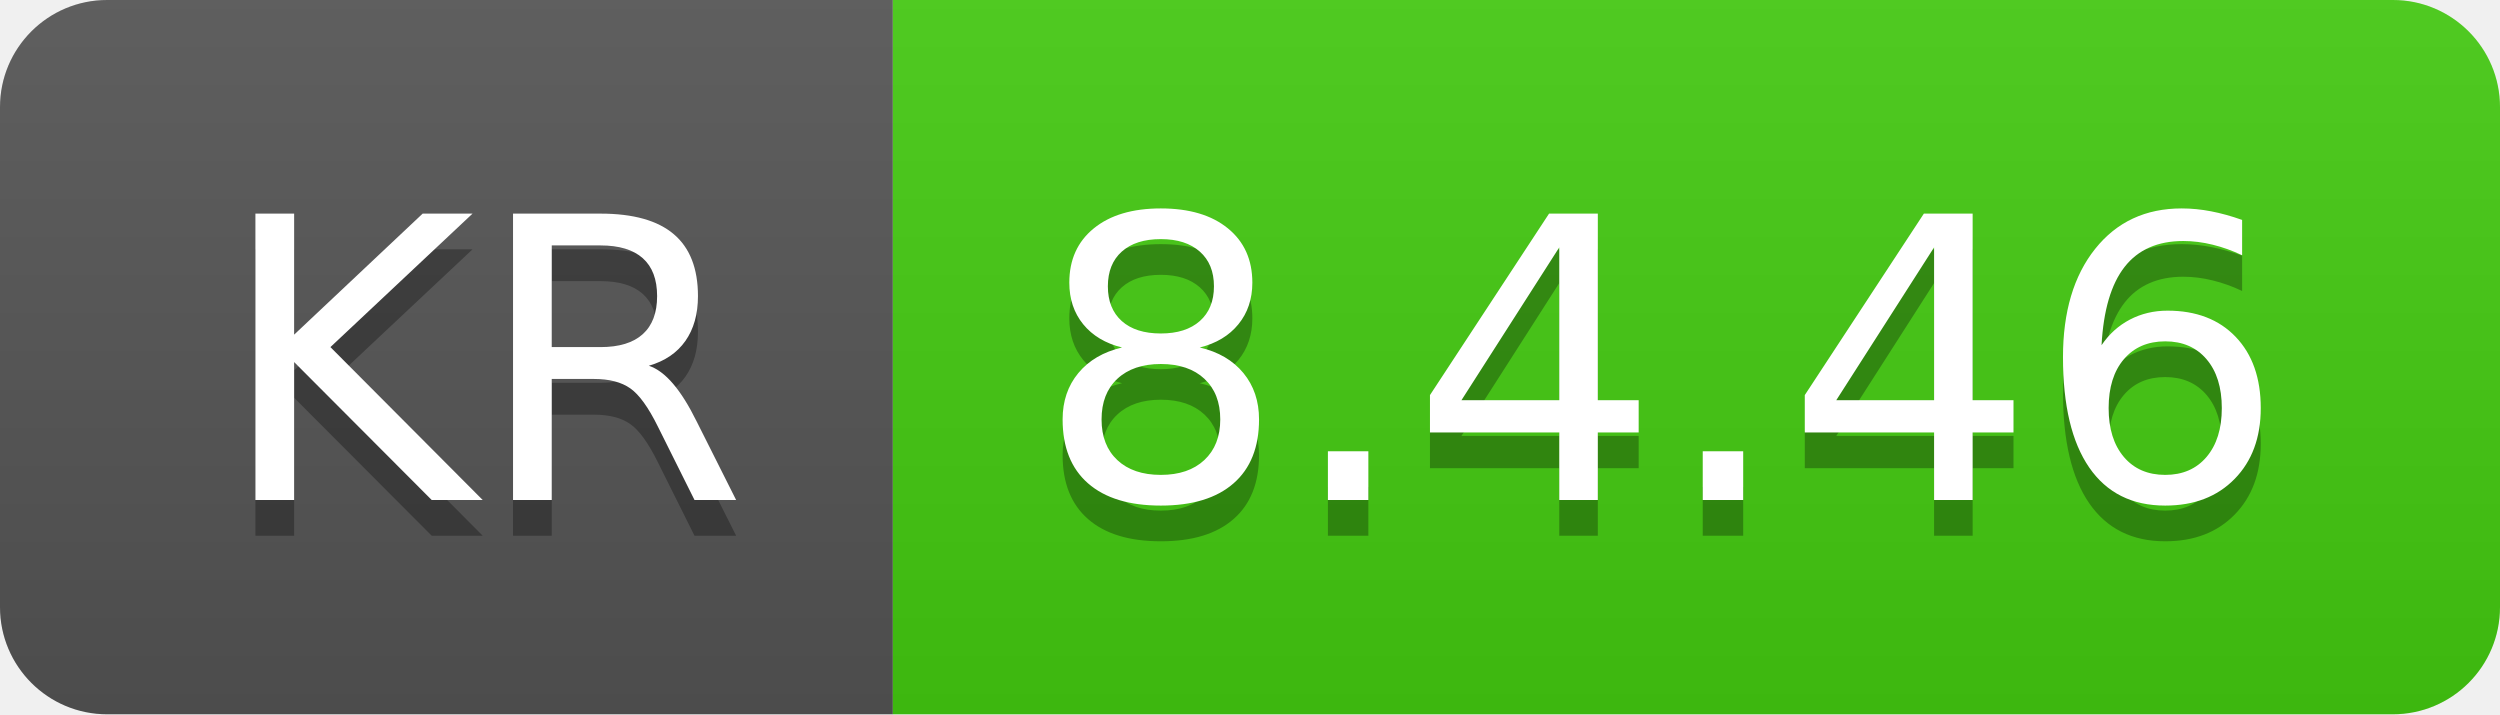
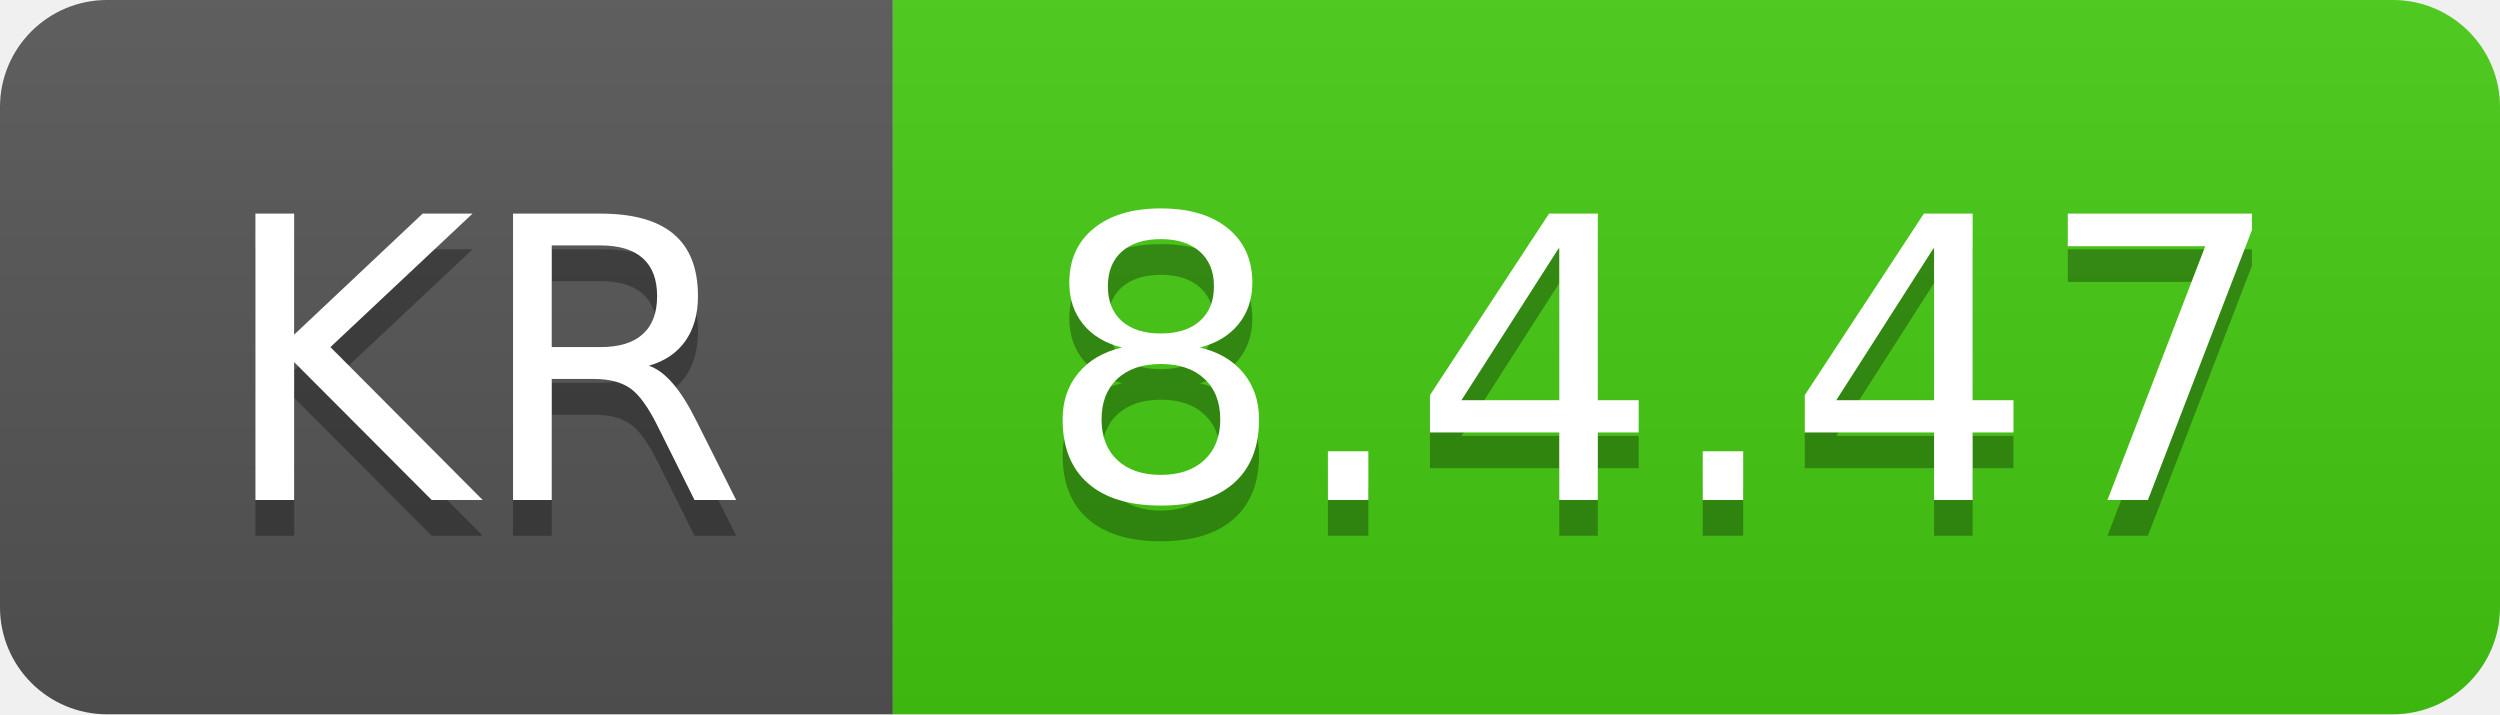
- <svg xmlns="http://www.w3.org/2000/svg" width="70" height="20" role="img" aria-label="KR: 8.4.46">
+ <svg xmlns="http://www.w3.org/2000/svg" width="70" height="20" role="img" aria-label="KR: 8.4.47">
  <linearGradient id="s" x2="0" y2="100%">
    <stop offset="0" stop-color="#bbb" stop-opacity=".1" />
    <stop offset="1" stop-opacity=".1" />
  </linearGradient>
  <clipPath id="r">
    <rect width="70" height="20" rx="3" fill="#fff" />
  </clipPath>
  <g clip-path="url(#r)">
    <rect width="25" height="20" fill="#555" />
    <rect x="25" width="45" height="20" fill="#4c1" />
    <rect width="70" height="20" fill="url(#s)" />
  </g>
  <g fill="#fff" text-anchor="middle" font-family="Verdana,Geneva,DejaVu Sans,sans-serif" text-rendering="geometricPrecision" font-size="110">
    <text aria-hidden="true" x="135" y="150" fill="#010101" fill-opacity=".3" transform="scale(.1)" textLength="150">KR</text>
    <text x="135" y="140" transform="scale(.1)" fill="#fff" textLength="150">KR</text>
-     <text aria-hidden="true" x="465" y="150" fill="#010101" fill-opacity=".3" transform="scale(.1)" textLength="350">8.4.46</text>
-     <text x="465" y="140" transform="scale(.1)" fill="#fff" textLength="350">8.4.46</text>
+     <text aria-hidden="true" x="465" y="150" fill="#010101" fill-opacity=".3" transform="scale(.1)" textLength="350">8.4.47</text>
+     <text x="465" y="140" transform="scale(.1)" fill="#fff" textLength="350">8.4.47</text>
  </g>
</svg>
